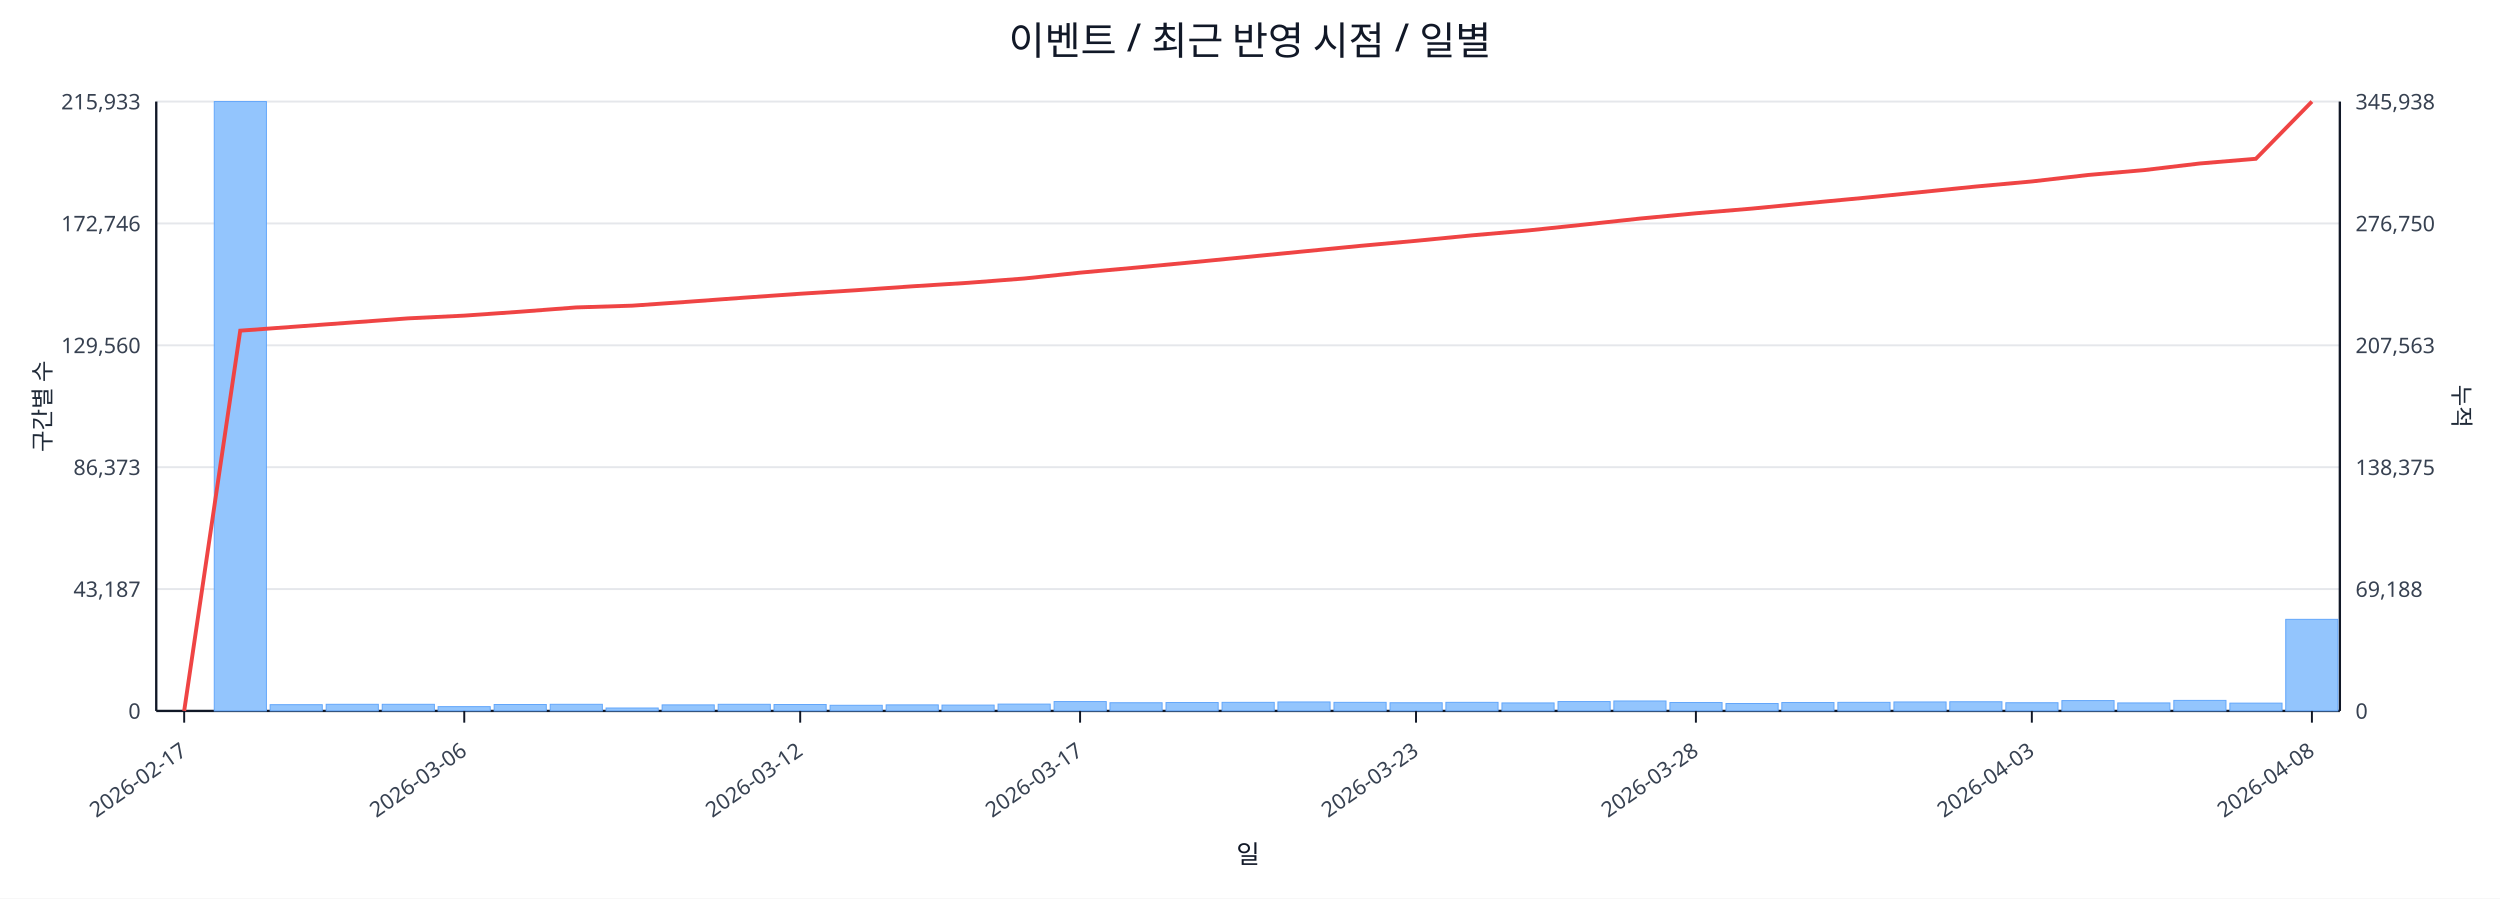
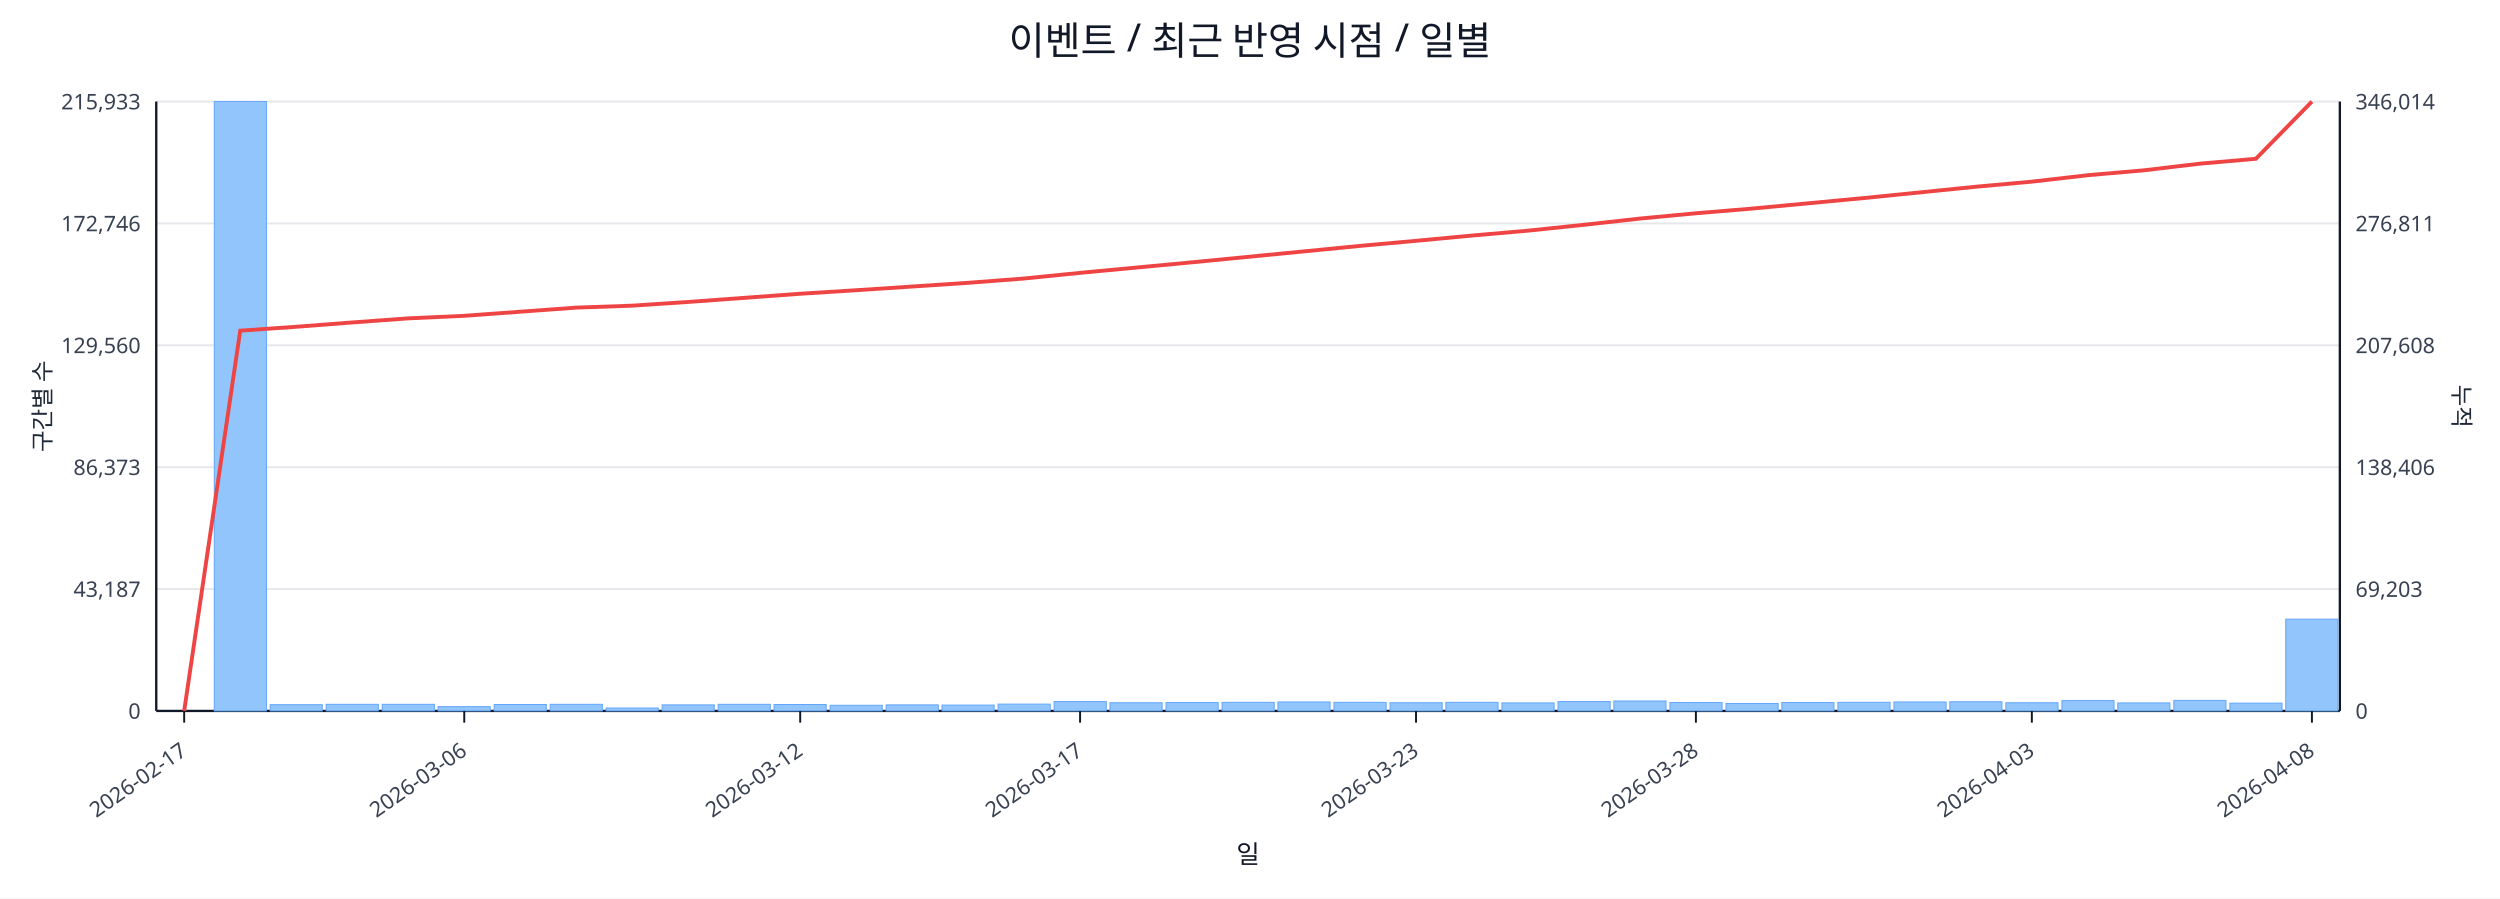
<svg xmlns="http://www.w3.org/2000/svg" width="1280" height="460" viewBox="0 0 1280 460">
  <rect x="0" y="0" width="100%" height="100%" fill="#ffffff" />
  <text x="640.0" y="28" font-size="20" text-anchor="middle" font-family="sans-serif" fill="#111827">이벤트 / 최근 반영 시점 / 일별</text>
  <line x1="80.0" y1="52.0" x2="1198.0" y2="52.0" stroke="#e5e7eb" stroke-width="1" />
  <text x="72.0" y="56.0" font-size="11" text-anchor="end" font-family="sans-serif" fill="#374151">215,933</text>
-   <text x="1206.0" y="56.0" font-size="11" text-anchor="start" font-family="sans-serif" fill="#374151">345,938</text>
+   <text x="1206.0" y="56.0" font-size="11" text-anchor="start" font-family="sans-serif" fill="#374151">346,014</text>
  <line x1="80.0" y1="114.4" x2="1198.0" y2="114.4" stroke="#e5e7eb" stroke-width="1" />
  <text x="72.0" y="118.4" font-size="11" text-anchor="end" font-family="sans-serif" fill="#374151">172,746</text>
-   <text x="1206.0" y="118.4" font-size="11" text-anchor="start" font-family="sans-serif" fill="#374151">276,750</text>
+   <text x="1206.0" y="118.4" font-size="11" text-anchor="start" font-family="sans-serif" fill="#374151">276,811</text>
  <line x1="80.0" y1="176.8" x2="1198.0" y2="176.8" stroke="#e5e7eb" stroke-width="1" />
  <text x="72.0" y="180.8" font-size="11" text-anchor="end" font-family="sans-serif" fill="#374151">129,560</text>
-   <text x="1206.0" y="180.8" font-size="11" text-anchor="start" font-family="sans-serif" fill="#374151">207,563</text>
+   <text x="1206.0" y="180.8" font-size="11" text-anchor="start" font-family="sans-serif" fill="#374151">207,608</text>
  <line x1="80.0" y1="239.2" x2="1198.0" y2="239.2" stroke="#e5e7eb" stroke-width="1" />
  <text x="72.0" y="243.2" font-size="11" text-anchor="end" font-family="sans-serif" fill="#374151">86,373</text>
-   <text x="1206.0" y="243.2" font-size="11" text-anchor="start" font-family="sans-serif" fill="#374151">138,375</text>
+   <text x="1206.0" y="243.2" font-size="11" text-anchor="start" font-family="sans-serif" fill="#374151">138,406</text>
  <line x1="80.0" y1="301.6" x2="1198.0" y2="301.6" stroke="#e5e7eb" stroke-width="1" />
  <text x="72.0" y="305.6" font-size="11" text-anchor="end" font-family="sans-serif" fill="#374151">43,187</text>
-   <text x="1206.0" y="305.6" font-size="11" text-anchor="start" font-family="sans-serif" fill="#374151">69,188</text>
+   <text x="1206.0" y="305.6" font-size="11" text-anchor="start" font-family="sans-serif" fill="#374151">69,203</text>
  <line x1="80.0" y1="364.0" x2="1198.0" y2="364.0" stroke="#e5e7eb" stroke-width="1" />
  <text x="72.0" y="368.0" font-size="11" text-anchor="end" font-family="sans-serif" fill="#374151">0</text>
  <text x="1206.0" y="368.0" font-size="11" text-anchor="start" font-family="sans-serif" fill="#374151">0</text>
  <line x1="80.0" y1="364.0" x2="1198.0" y2="364.0" stroke="#111827" stroke-width="1.2" />
  <line x1="80.0" y1="52.0" x2="80.0" y2="364.0" stroke="#111827" stroke-width="1.2" />
  <line x1="1198.0" y1="52.0" x2="1198.0" y2="364.0" stroke="#111827" stroke-width="1.2" />
  <rect x="81.0" y="364.0" width="26.7" height="0.0" fill="#93c5fd" stroke="#60a5fa" stroke-width="0.5" />
  <rect x="109.7" y="52.0" width="26.7" height="312.0" fill="#93c5fd" stroke="#60a5fa" stroke-width="0.5" />
  <rect x="138.3" y="360.8" width="26.7" height="3.2" fill="#93c5fd" stroke="#60a5fa" stroke-width="0.5" />
  <rect x="167.0" y="360.6" width="26.7" height="3.4" fill="#93c5fd" stroke="#60a5fa" stroke-width="0.5" />
  <rect x="195.7" y="360.6" width="26.7" height="3.4" fill="#93c5fd" stroke="#60a5fa" stroke-width="0.5" />
  <rect x="224.3" y="361.8" width="26.7" height="2.2" fill="#93c5fd" stroke="#60a5fa" stroke-width="0.5" />
  <rect x="253.0" y="360.7" width="26.7" height="3.3" fill="#93c5fd" stroke="#60a5fa" stroke-width="0.5" />
  <rect x="281.7" y="360.6" width="26.7" height="3.4" fill="#93c5fd" stroke="#60a5fa" stroke-width="0.5" />
  <rect x="310.3" y="362.5" width="26.7" height="1.5" fill="#93c5fd" stroke="#60a5fa" stroke-width="0.5" />
  <rect x="339.0" y="360.9" width="26.7" height="3.1" fill="#93c5fd" stroke="#60a5fa" stroke-width="0.5" />
  <rect x="367.7" y="360.6" width="26.7" height="3.4" fill="#93c5fd" stroke="#60a5fa" stroke-width="0.5" />
  <rect x="396.3" y="360.7" width="26.7" height="3.3" fill="#93c5fd" stroke="#60a5fa" stroke-width="0.5" />
  <rect x="425.0" y="361.1" width="26.7" height="2.9" fill="#93c5fd" stroke="#60a5fa" stroke-width="0.5" />
  <rect x="453.7" y="360.9" width="26.7" height="3.1" fill="#93c5fd" stroke="#60a5fa" stroke-width="0.5" />
  <rect x="482.3" y="361.0" width="26.7" height="3.0" fill="#93c5fd" stroke="#60a5fa" stroke-width="0.5" />
  <rect x="511.0" y="360.5" width="26.7" height="3.5" fill="#93c5fd" stroke="#60a5fa" stroke-width="0.5" />
  <rect x="539.7" y="359.2" width="26.7" height="4.8" fill="#93c5fd" stroke="#60a5fa" stroke-width="0.5" />
  <rect x="568.3" y="359.8" width="26.7" height="4.2" fill="#93c5fd" stroke="#60a5fa" stroke-width="0.5" />
  <rect x="597.0" y="359.7" width="26.7" height="4.3" fill="#93c5fd" stroke="#60a5fa" stroke-width="0.5" />
  <rect x="625.7" y="359.6" width="26.7" height="4.4" fill="#93c5fd" stroke="#60a5fa" stroke-width="0.5" />
  <rect x="654.3" y="359.4" width="26.7" height="4.6" fill="#93c5fd" stroke="#60a5fa" stroke-width="0.5" />
  <rect x="683.0" y="359.6" width="26.7" height="4.4" fill="#93c5fd" stroke="#60a5fa" stroke-width="0.5" />
  <rect x="711.7" y="359.8" width="26.7" height="4.2" fill="#93c5fd" stroke="#60a5fa" stroke-width="0.5" />
  <rect x="740.3" y="359.6" width="26.7" height="4.4" fill="#93c5fd" stroke="#60a5fa" stroke-width="0.5" />
  <rect x="769.0" y="359.9" width="26.7" height="4.1" fill="#93c5fd" stroke="#60a5fa" stroke-width="0.5" />
  <rect x="797.7" y="359.2" width="26.7" height="4.8" fill="#93c5fd" stroke="#60a5fa" stroke-width="0.5" />
  <rect x="826.3" y="358.9" width="26.7" height="5.1" fill="#93c5fd" stroke="#60a5fa" stroke-width="0.5" />
  <rect x="855.0" y="359.7" width="26.7" height="4.3" fill="#93c5fd" stroke="#60a5fa" stroke-width="0.5" />
  <rect x="883.7" y="360.2" width="26.7" height="3.8" fill="#93c5fd" stroke="#60a5fa" stroke-width="0.5" />
  <rect x="912.3" y="359.7" width="26.7" height="4.3" fill="#93c5fd" stroke="#60a5fa" stroke-width="0.5" />
  <rect x="941.0" y="359.6" width="26.7" height="4.4" fill="#93c5fd" stroke="#60a5fa" stroke-width="0.5" />
  <rect x="969.7" y="359.4" width="26.7" height="4.6" fill="#93c5fd" stroke="#60a5fa" stroke-width="0.5" />
  <rect x="998.3" y="359.3" width="26.7" height="4.7" fill="#93c5fd" stroke="#60a5fa" stroke-width="0.5" />
  <rect x="1027.0" y="359.8" width="26.7" height="4.2" fill="#93c5fd" stroke="#60a5fa" stroke-width="0.5" />
  <rect x="1055.7" y="358.7" width="26.7" height="5.3" fill="#93c5fd" stroke="#60a5fa" stroke-width="0.5" />
  <rect x="1084.3" y="359.9" width="26.7" height="4.1" fill="#93c5fd" stroke="#60a5fa" stroke-width="0.5" />
  <rect x="1113.0" y="358.6" width="26.7" height="5.4" fill="#93c5fd" stroke="#60a5fa" stroke-width="0.5" />
  <rect x="1141.7" y="360.0" width="26.7" height="4.0" fill="#93c5fd" stroke="#60a5fa" stroke-width="0.5" />
-   <rect x="1170.3" y="317.1" width="26.7" height="46.9" fill="#93c5fd" stroke="#60a5fa" stroke-width="0.5" />
-   <polyline fill="none" stroke="#ef4444" stroke-width="2" points="94.3,364.0 123.0,169.3 151.7,167.2 180.3,165.1 209.0,163.0 237.7,161.6 266.3,159.6 295.0,157.4 323.7,156.5 352.3,154.5 381.0,152.4 409.7,150.4 438.3,148.6 467.0,146.6 495.7,144.8 524.3,142.6 553.0,139.6 581.7,137.0 610.3,134.3 639.0,131.5 667.7,128.7 696.3,125.9 725.0,123.3 753.7,120.5 782.3,118.0 811.0,115.0 839.7,111.9 868.3,109.2 897.0,106.8 925.7,104.0 954.3,101.3 983.0,98.4 1011.7,95.5 1040.3,92.9 1069.0,89.6 1097.7,87.1 1126.3,83.7 1155.0,81.3 1183.7,52.0" />
+   <rect x="1170.3" y="317.0" width="26.7" height="47.0" fill="#93c5fd" stroke="#60a5fa" stroke-width="0.5" />
+   <polyline fill="none" stroke="#ef4444" stroke-width="2" points="94.3,364.0 123.0,169.3 151.7,167.3 180.3,165.1 209.0,163.0 237.7,161.7 266.3,159.6 295.0,157.5 323.7,156.5 352.3,154.6 381.0,152.5 409.7,150.4 438.3,148.6 467.0,146.7 495.7,144.8 524.3,142.6 553.0,139.7 581.7,137.0 610.3,134.3 639.0,131.5 667.7,128.7 696.3,125.9 725.0,123.3 753.7,120.6 782.3,118.1 811.0,115.1 839.7,111.9 868.3,109.2 897.0,106.8 925.7,104.1 954.3,101.4 983.0,98.5 1011.7,95.6 1040.3,93.0 1069.0,89.7 1097.7,87.2 1126.3,83.8 1155.0,81.3 1183.7,52.0" />
  <line x1="94.3" y1="364.0" x2="94.3" y2="370.0" stroke="#111827" stroke-width="1" />
  <text x="96.3" y="386.0" font-size="11" text-anchor="end" transform="rotate(-35 96.3 386.0)" font-family="sans-serif" fill="#374151">2026-02-17</text>
  <line x1="237.7" y1="364.0" x2="237.7" y2="370.0" stroke="#111827" stroke-width="1" />
  <text x="239.7" y="386.0" font-size="11" text-anchor="end" transform="rotate(-35 239.7 386.0)" font-family="sans-serif" fill="#374151">2026-03-06</text>
  <line x1="409.7" y1="364.0" x2="409.7" y2="370.0" stroke="#111827" stroke-width="1" />
  <text x="411.7" y="386.0" font-size="11" text-anchor="end" transform="rotate(-35 411.7 386.0)" font-family="sans-serif" fill="#374151">2026-03-12</text>
  <line x1="553.0" y1="364.0" x2="553.0" y2="370.0" stroke="#111827" stroke-width="1" />
  <text x="555.0" y="386.0" font-size="11" text-anchor="end" transform="rotate(-35 555.0 386.0)" font-family="sans-serif" fill="#374151">2026-03-17</text>
  <line x1="725.0" y1="364.0" x2="725.0" y2="370.0" stroke="#111827" stroke-width="1" />
  <text x="727.0" y="386.0" font-size="11" text-anchor="end" transform="rotate(-35 727.0 386.0)" font-family="sans-serif" fill="#374151">2026-03-23</text>
  <line x1="868.3" y1="364.0" x2="868.3" y2="370.0" stroke="#111827" stroke-width="1" />
  <text x="870.3" y="386.0" font-size="11" text-anchor="end" transform="rotate(-35 870.3 386.0)" font-family="sans-serif" fill="#374151">2026-03-28</text>
  <line x1="1040.3" y1="364.0" x2="1040.3" y2="370.0" stroke="#111827" stroke-width="1" />
  <text x="1042.3" y="386.0" font-size="11" text-anchor="end" transform="rotate(-35 1042.3 386.0)" font-family="sans-serif" fill="#374151">2026-04-03</text>
  <line x1="1183.7" y1="364.0" x2="1183.7" y2="370.0" stroke="#111827" stroke-width="1" />
  <text x="1185.7" y="386.0" font-size="11" text-anchor="end" transform="rotate(-35 1185.7 386.0)" font-family="sans-serif" fill="#374151">2026-04-08</text>
  <text x="26" y="208.0" font-size="12" transform="rotate(-90 26 208.0)" text-anchor="middle" font-family="sans-serif" fill="#1f2937">구간별 수</text>
  <text x="1256.0" y="208.0" font-size="12" transform="rotate(90 1256.0 208.0)" text-anchor="middle" font-family="sans-serif" fill="#1f2937">누적</text>
  <text x="639.0" y="442.0" font-size="13" text-anchor="middle" font-family="sans-serif" fill="#111827">일</text>
</svg>
